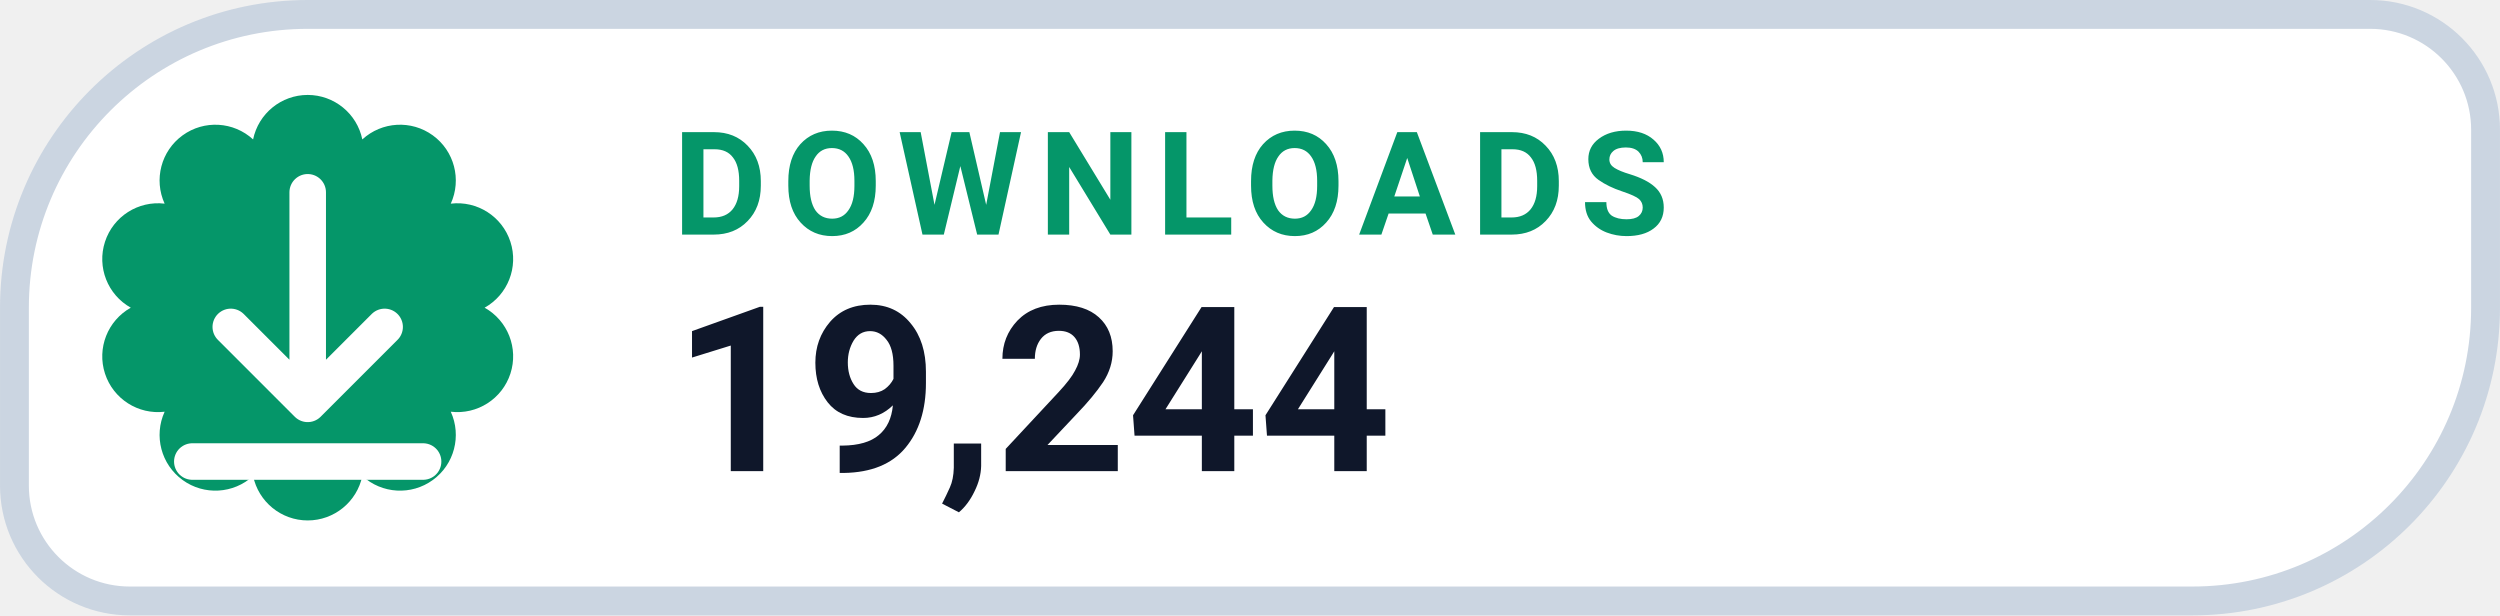
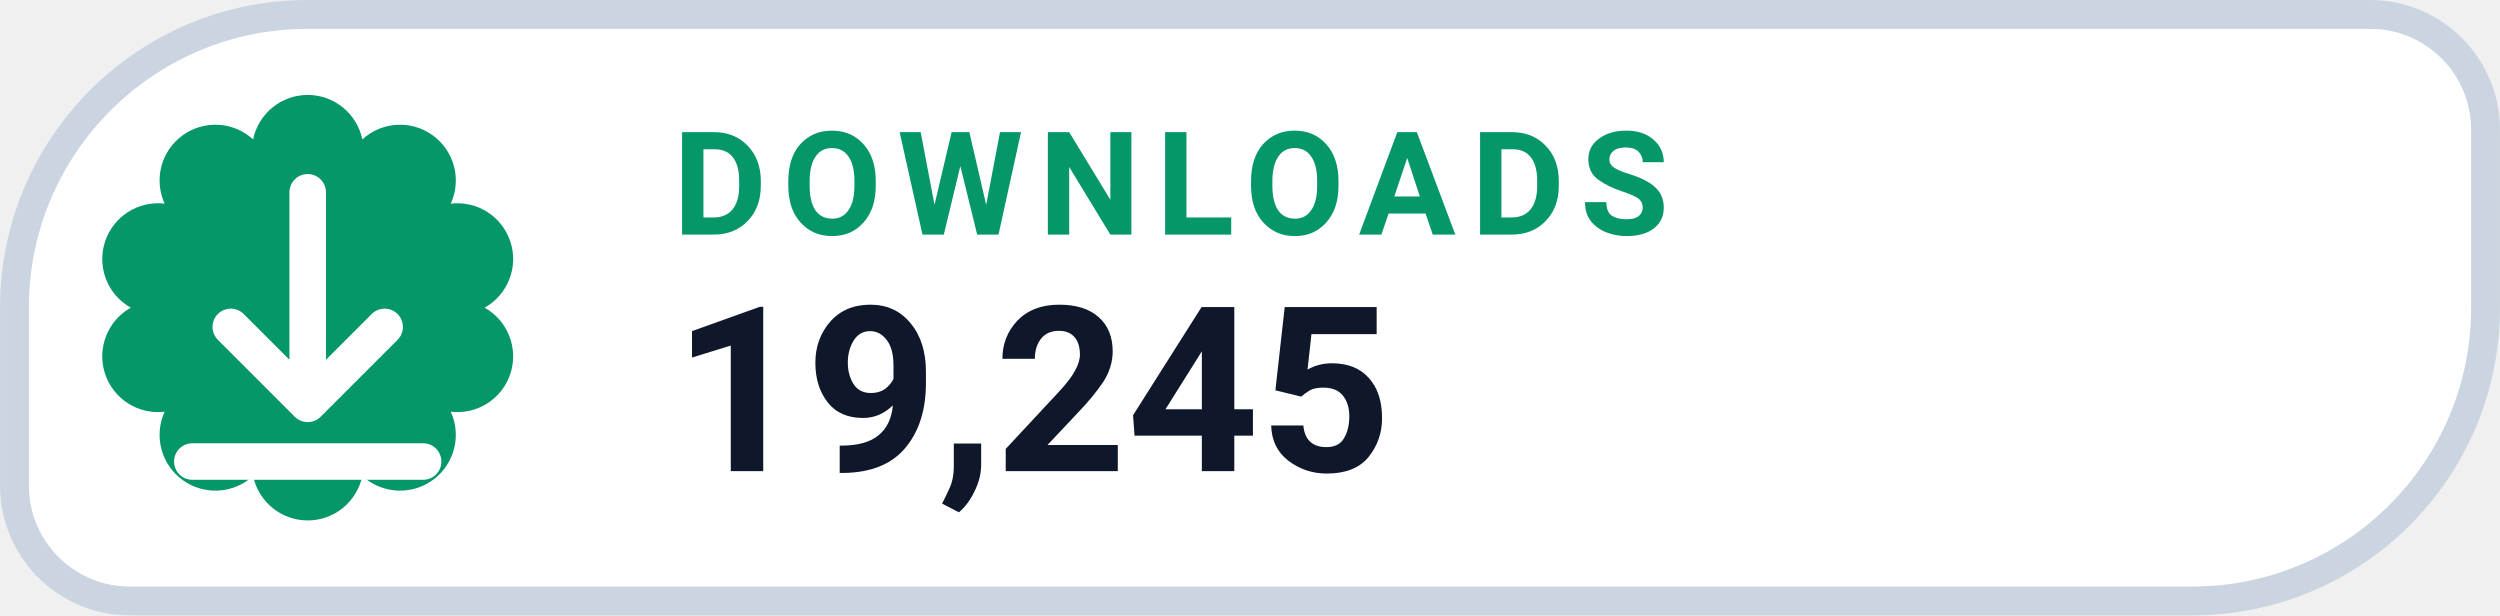
- <svg xmlns="http://www.w3.org/2000/svg" width="126" height="31.015" viewBox="0 0 130 32" role="img" aria-label="DOWNLOADS 19,244">
+ <svg xmlns="http://www.w3.org/2000/svg" width="126" height="31.015" viewBox="0 0 130 32" role="img" aria-label="DOWNLOADS 19,245">
  <path d="M 16.00 0.75 H 123.25 A 6.00 6.00 0 0 1 129.25 6.75 V 16.00 A 15.25 15.25 0 0 1 114.00 31.25 H 6.75 A 6.00 6.00 0 0 1 0.75 25.25 V 16.00 A 15.25 15.25 0 0 1 16.00 0.75 Z" fill="#FFFFFF" stroke="#CBD5E1" stroke-width="1.5" />
  <path d="M 13.16 7.25 A 2.90 2.90 0 0 1 18.84 7.25 A 2.90 2.90 0 0 1 23.44 10.59 A 2.90 2.90 0 0 1 25.20 16.00 A 2.90 2.90 0 0 1 23.44 21.41 A 2.90 2.90 0 0 1 18.84 24.75 A 2.90 2.90 0 0 1 13.16 24.75 A 2.90 2.90 0 0 1 8.56 21.41 A 2.90 2.90 0 0 1 6.80 16.00 A 2.90 2.90 0 0 1 8.56 10.59 A 2.90 2.90 0 0 1 13.16 7.25 Z" fill="#059669" />
  <g transform="translate(16 16)" style="color:#FFFFFF;">
    <path d="M0 -6 v11 m0 0 l4 -4 m-4 4 l-4 -4 M-6 8 h12" fill="none" stroke="currentColor" stroke-width="1.9" stroke-linecap="round" stroke-linejoin="round" />
  </g>
  <text x="35" y="12.2" fill="#059669" font-family="-apple-system,BlinkMacSystemFont,'Segoe UI',Roboto,Helvetica,Arial,sans-serif" font-size="7.5" font-weight="700" letter-spacing=".8">DOWNLOADS</text>
-   <text x="35" y="24.5" fill="#0F172A" font-family="-apple-system,BlinkMacSystemFont,'Segoe UI',Roboto,Helvetica,Arial,sans-serif" font-size="12" font-weight="750">19,244</text>
+   <text x="35" y="24.5" fill="#0F172A" font-family="-apple-system,BlinkMacSystemFont,'Segoe UI',Roboto,Helvetica,Arial,sans-serif" font-size="12" font-weight="750">19,245</text>
</svg>
